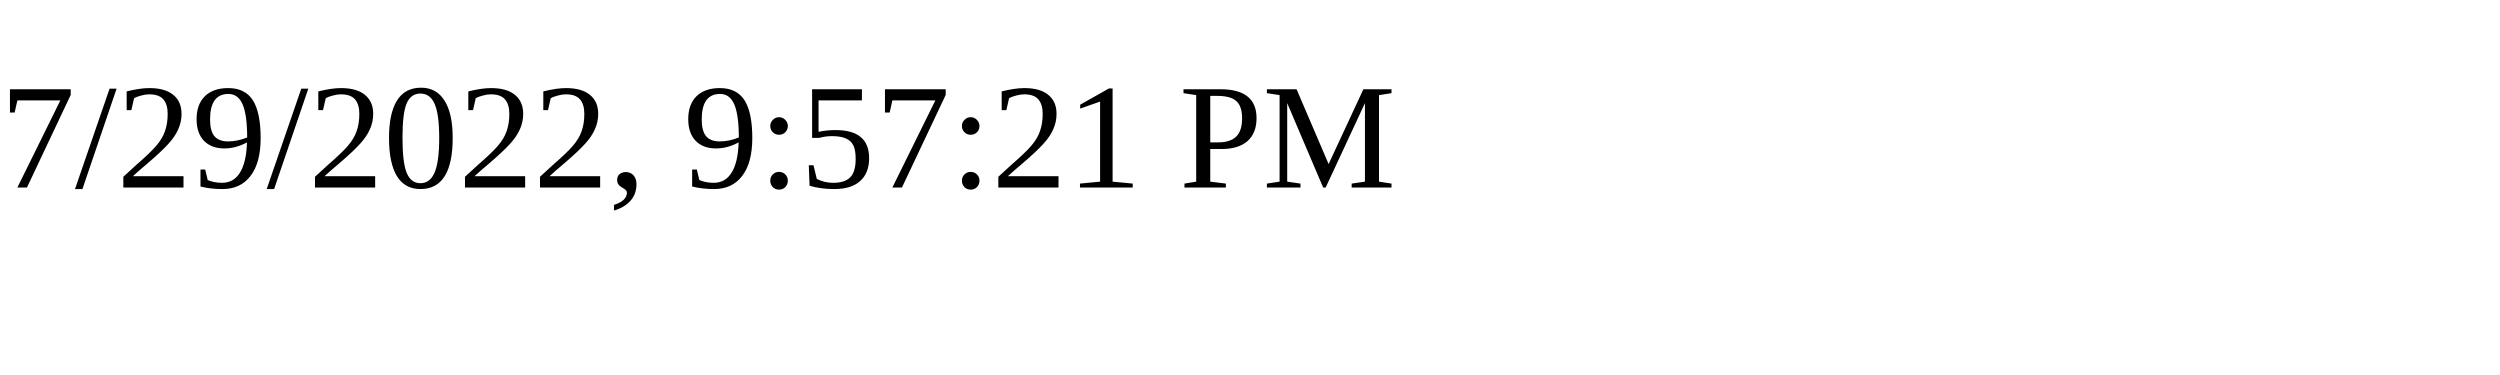
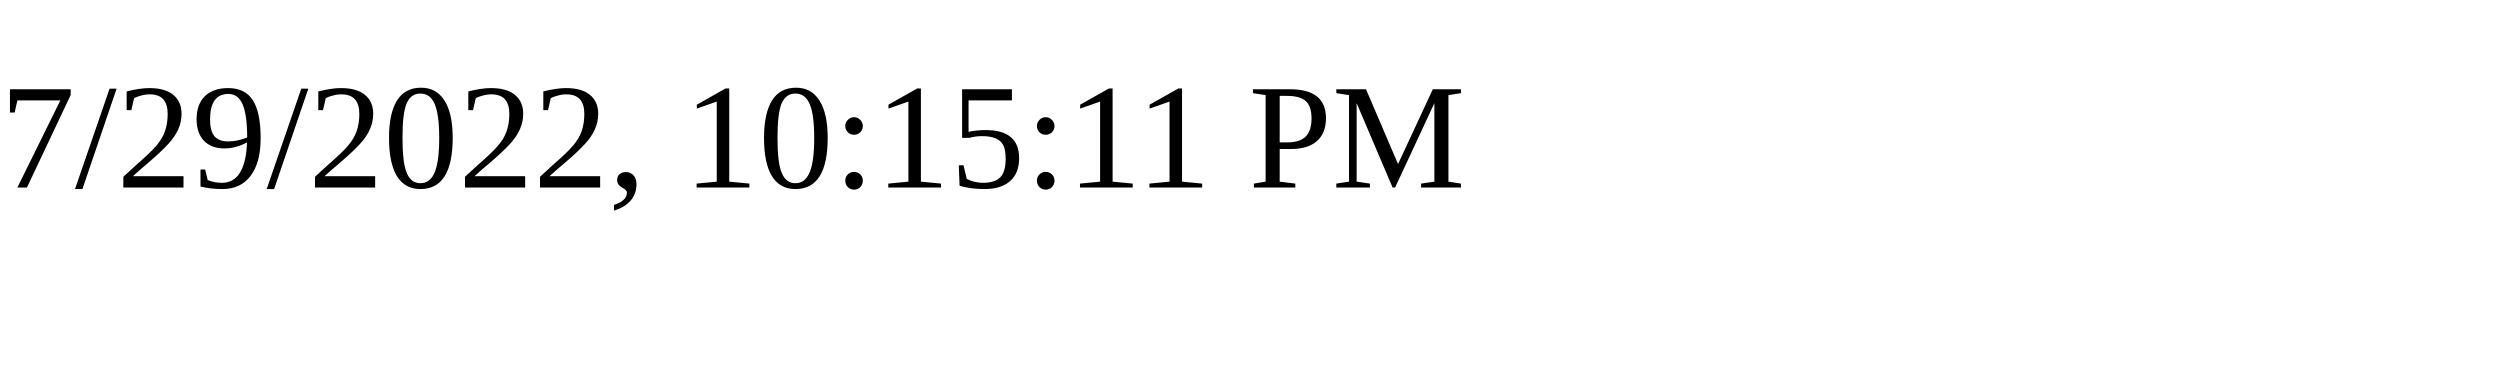
<svg xmlns="http://www.w3.org/2000/svg" height="30" width="200">
-   <text x="0" y="15">7/29/2022, 9:57:21 PM</text>
+   <text x="0" y="15">7/29/2022, 10:15:11 PM</text>
</svg>
